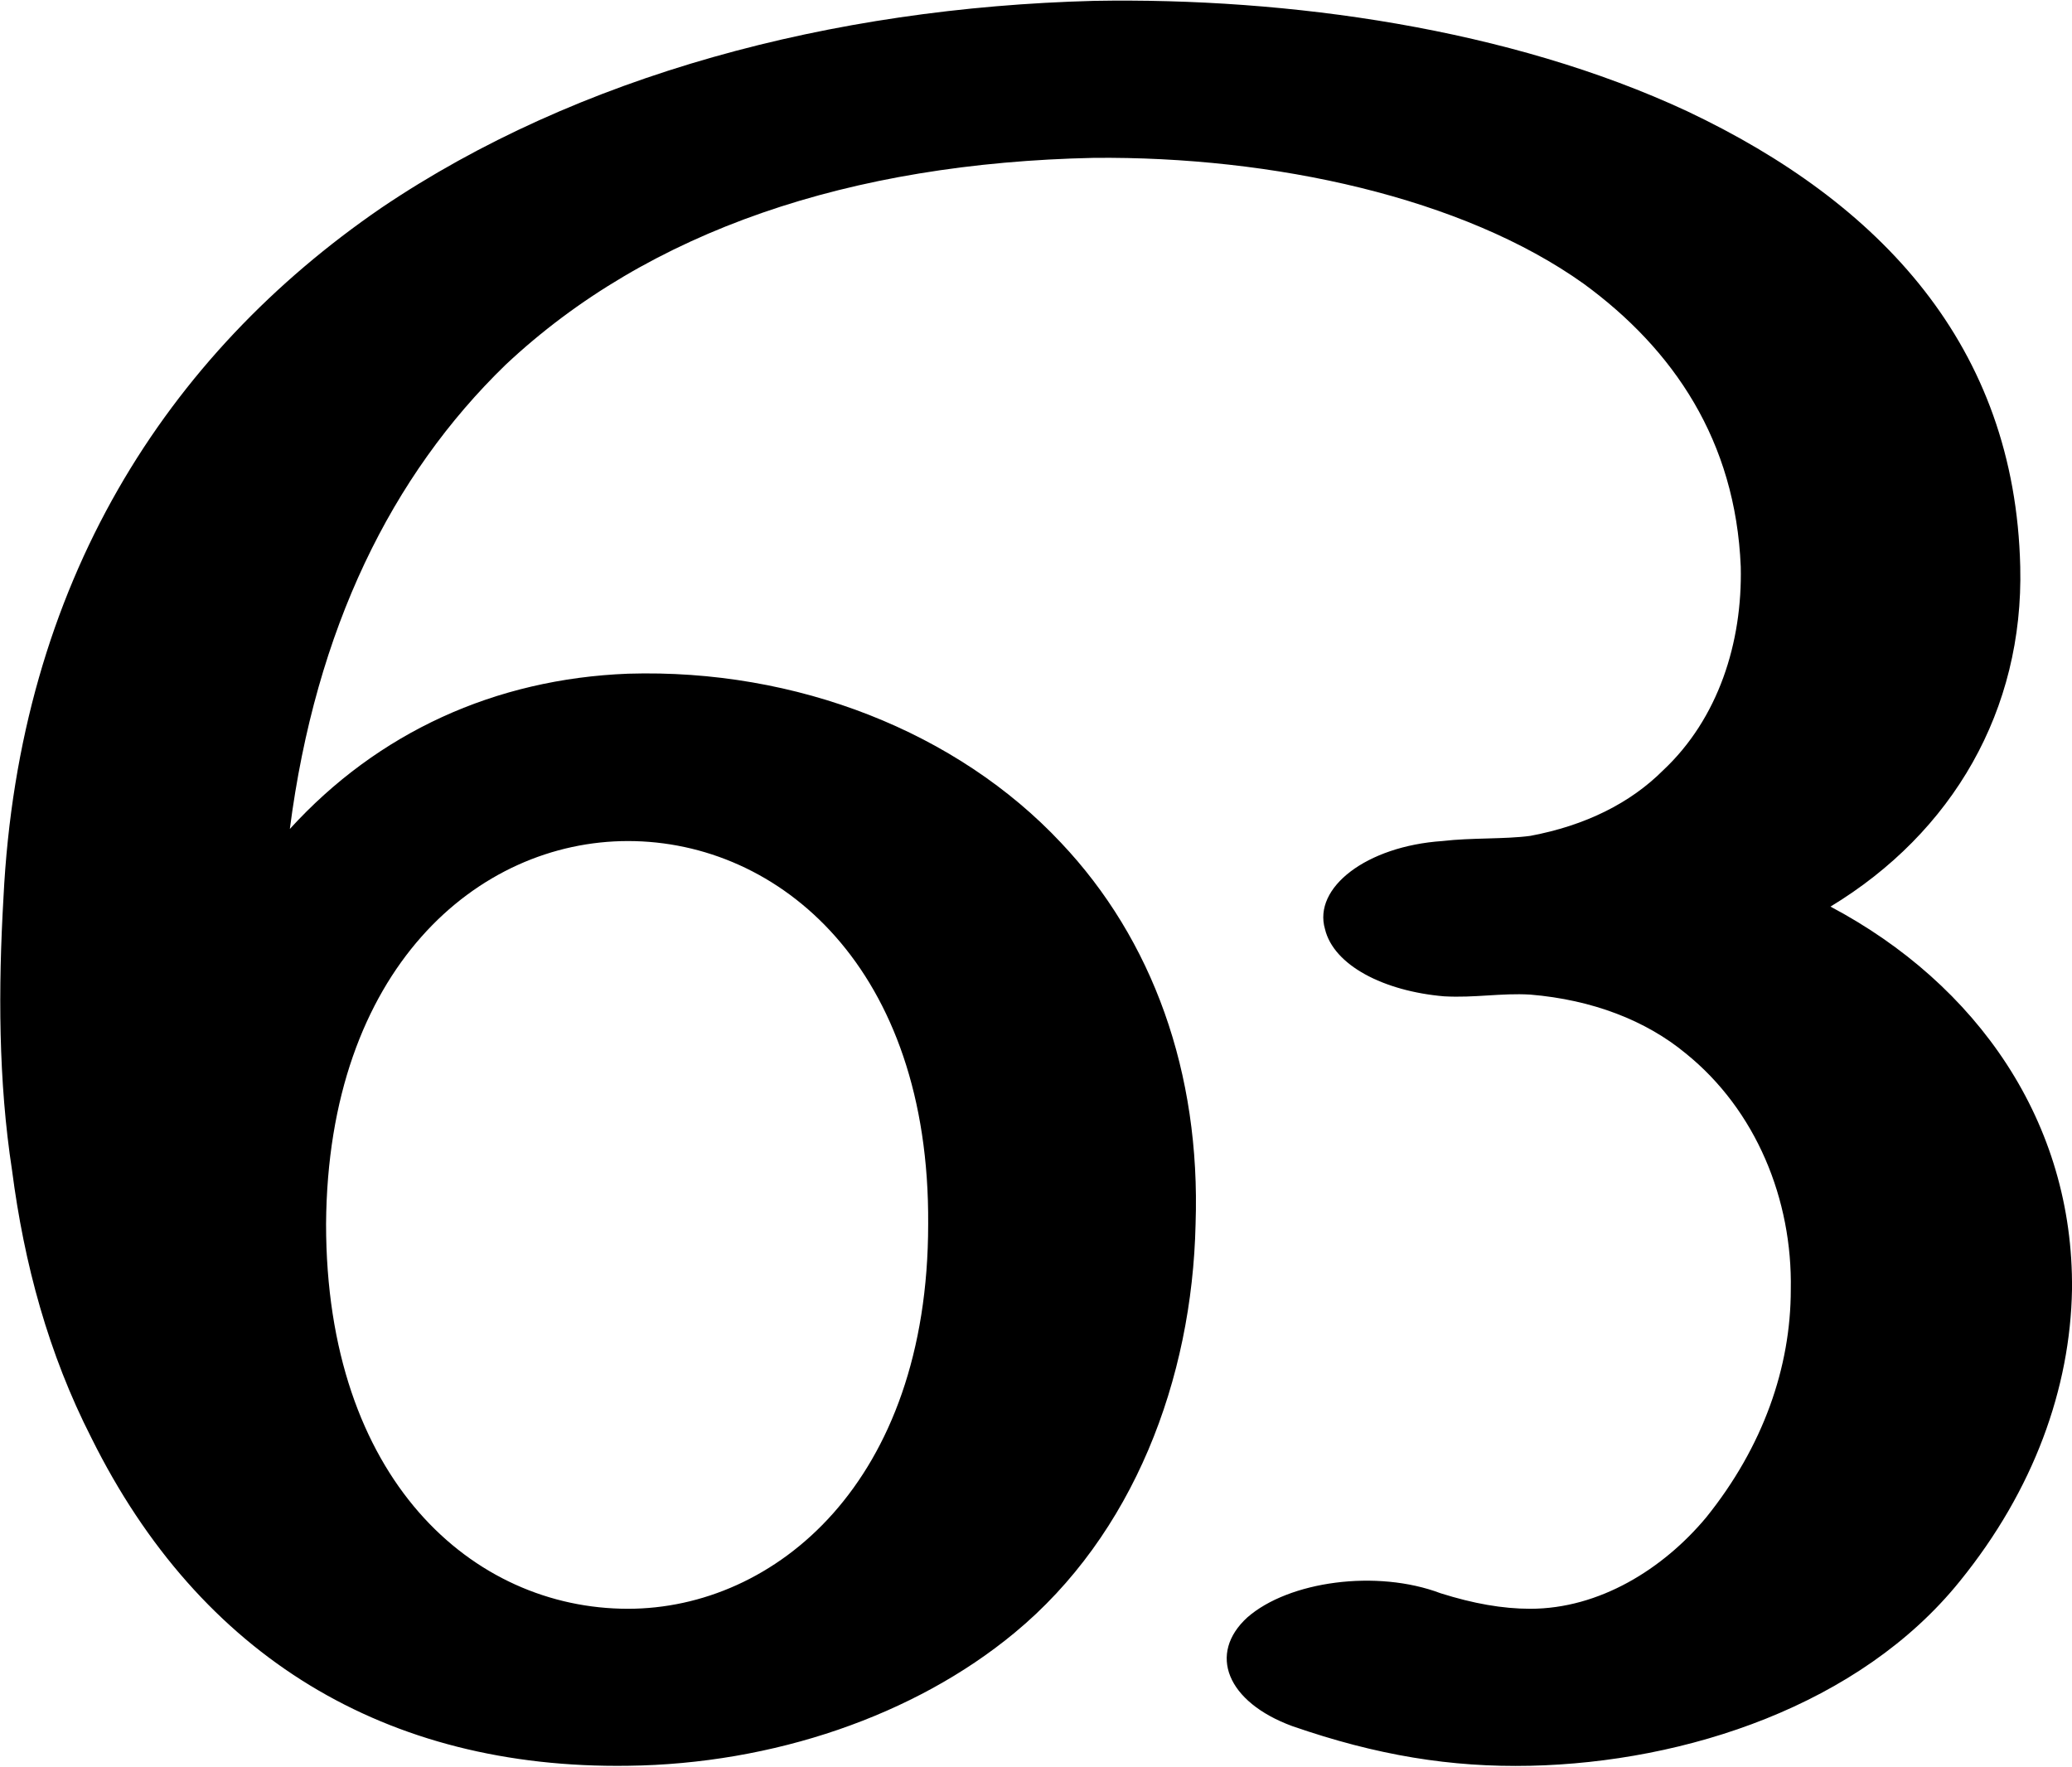
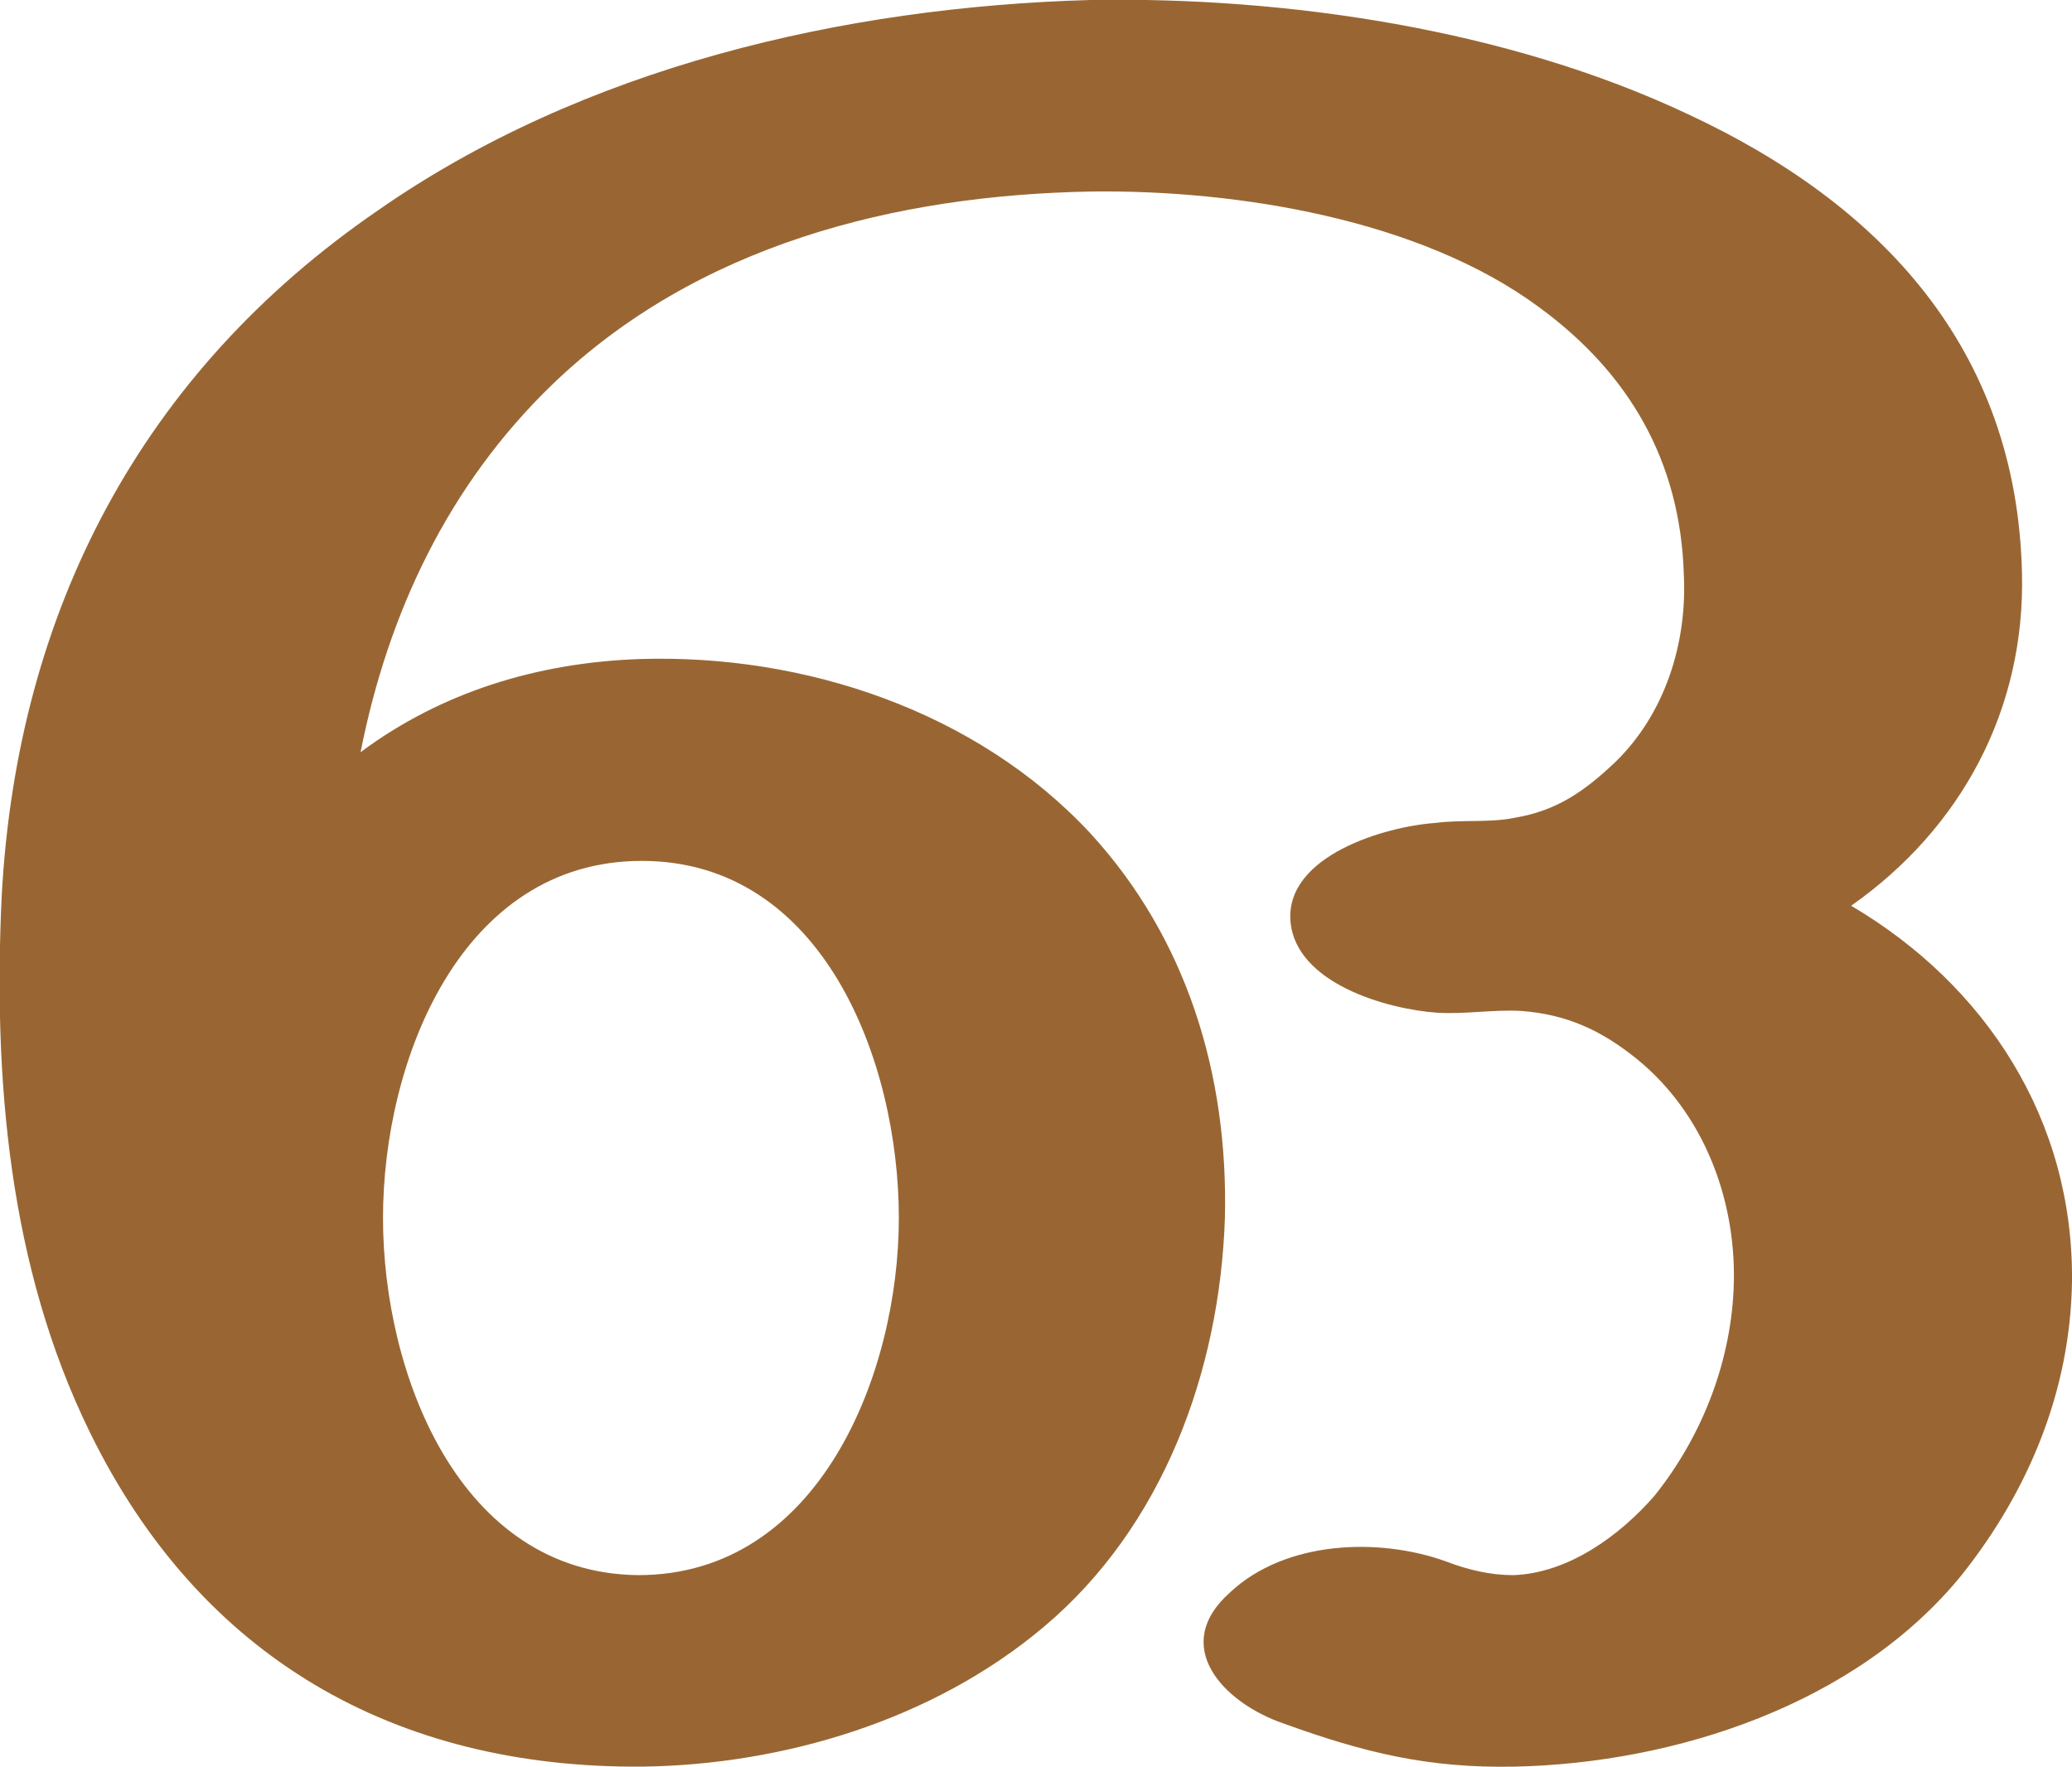
- <svg xmlns="http://www.w3.org/2000/svg" xml:space="preserve" width="1201px" height="1024px" version="1.1" style="shape-rendering:geometricPrecision; text-rendering:geometricPrecision; image-rendering:optimizeQuality; fill-rule:evenodd; clip-rule:evenodd" viewBox="0 0 1201 1023">
+ <svg xmlns="http://www.w3.org/2000/svg" xml:space="preserve" width="1201px" height="1024px" version="1.1" style="shape-rendering:geometricPrecision; text-rendering:geometricPrecision; image-rendering:optimizeQuality; fill-rule:evenodd; clip-rule:evenodd" viewBox="0 0 1201 1024">
  <defs>
    <style type="text/css">
   
-     .fil0 {fill:black;fill-rule:nonzero}
+     .fil0 {fill:#996633;fill-rule:nonzero}
   
  </style>
  </defs>
  <g id="Layer_x0020_1">
-     <path class="fil0" d="M693 709c-2,90 -36,180 -105,237 -58,48 -140,76 -224,77 -140,2 -248,-63 -311,-190 -25,-49 -39,-101 -46,-155 -8,-52 -8,-106 -5,-158 9,-183 95,-315 219,-400 114,-77 261,-116 413,-120 113,-2 241,16 344,64 112,53 190,136 193,264 2,83 -39,154 -110,197 85,45 141,125 140,222 -1,57 -22,116 -65,169 -58,72 -159,105 -249,107 -46,1 -89,-6 -138,-23 -38,-14 -49,-42 -26,-63 24,-21 75,-28 112,-14 19,6 36,9 52,9 40,0 77,-23 102,-53 33,-41 49,-87 49,-132 1,-52 -20,-104 -61,-137 -23,-19 -54,-31 -90,-34 -17,-1 -32,2 -50,1 -35,-3 -64,-18 -69,-39 -7,-24 24,-48 68,-51 17,-2 36,-1 51,-3 32,-6 58,-19 77,-38 32,-30 46,-74 45,-118 -3,-73 -39,-126 -91,-164 -70,-50 -180,-74 -284,-73 -141,3 -258,42 -341,120 -66,64 -110,153 -125,269 51,-56 119,-87 196,-90 98,-3 191,34 251,98 53,56 81,133 78,221zm-504 0c0,148 85,223 175,223 85,0 174,-73 174,-223 1,-148 -86,-222 -174,-222 -87,0 -174,74 -175,222z" />
+     <path class="fil0" d="M710 706c-3,89 -36,179 -105,237 -64,54 -151,80 -233,81 -143,1 -256,-63 -320,-194 -47,-96 -56,-205 -51,-311 9,-165 81,-303 218,-397 119,-83 270,-118 413,-122 114,-2 242,17 346,66 112,52 191,136 194,266 2,79 -35,148 -99,193 78,46 129,124 128,218 -1,63 -25,121 -64,170 -61,75 -166,109 -259,111 -50,1 -87,-8 -134,-25 -35,-12 -66,-45 -31,-76 32,-30 86,-32 125,-18 13,5 26,8 39,8 32,-1 62,-23 82,-46 28,-35 45,-79 46,-124 1,-49 -18,-98 -56,-129 -21,-17 -41,-26 -67,-28 -16,-1 -32,2 -49,1 -29,-2 -82,-17 -85,-53 -3,-38 55,-55 84,-57 15,-2 32,0 46,-3 24,-4 40,-15 58,-32 29,-28 42,-69 40,-109 -2,-66 -32,-117 -84,-155 -69,-51 -175,-68 -259,-67 -114,2 -229,31 -313,112 -60,58 -95,132 -111,213 47,-35 103,-52 162,-54 95,-3 195,30 261,101 56,61 80,140 78,223zm-488 0c0,90 44,206 148,207 105,0 151,-117 151,-207 0,-91 -44,-207 -149,-207 -105,0 -150,116 -150,207z" />
  </g>
</svg>
